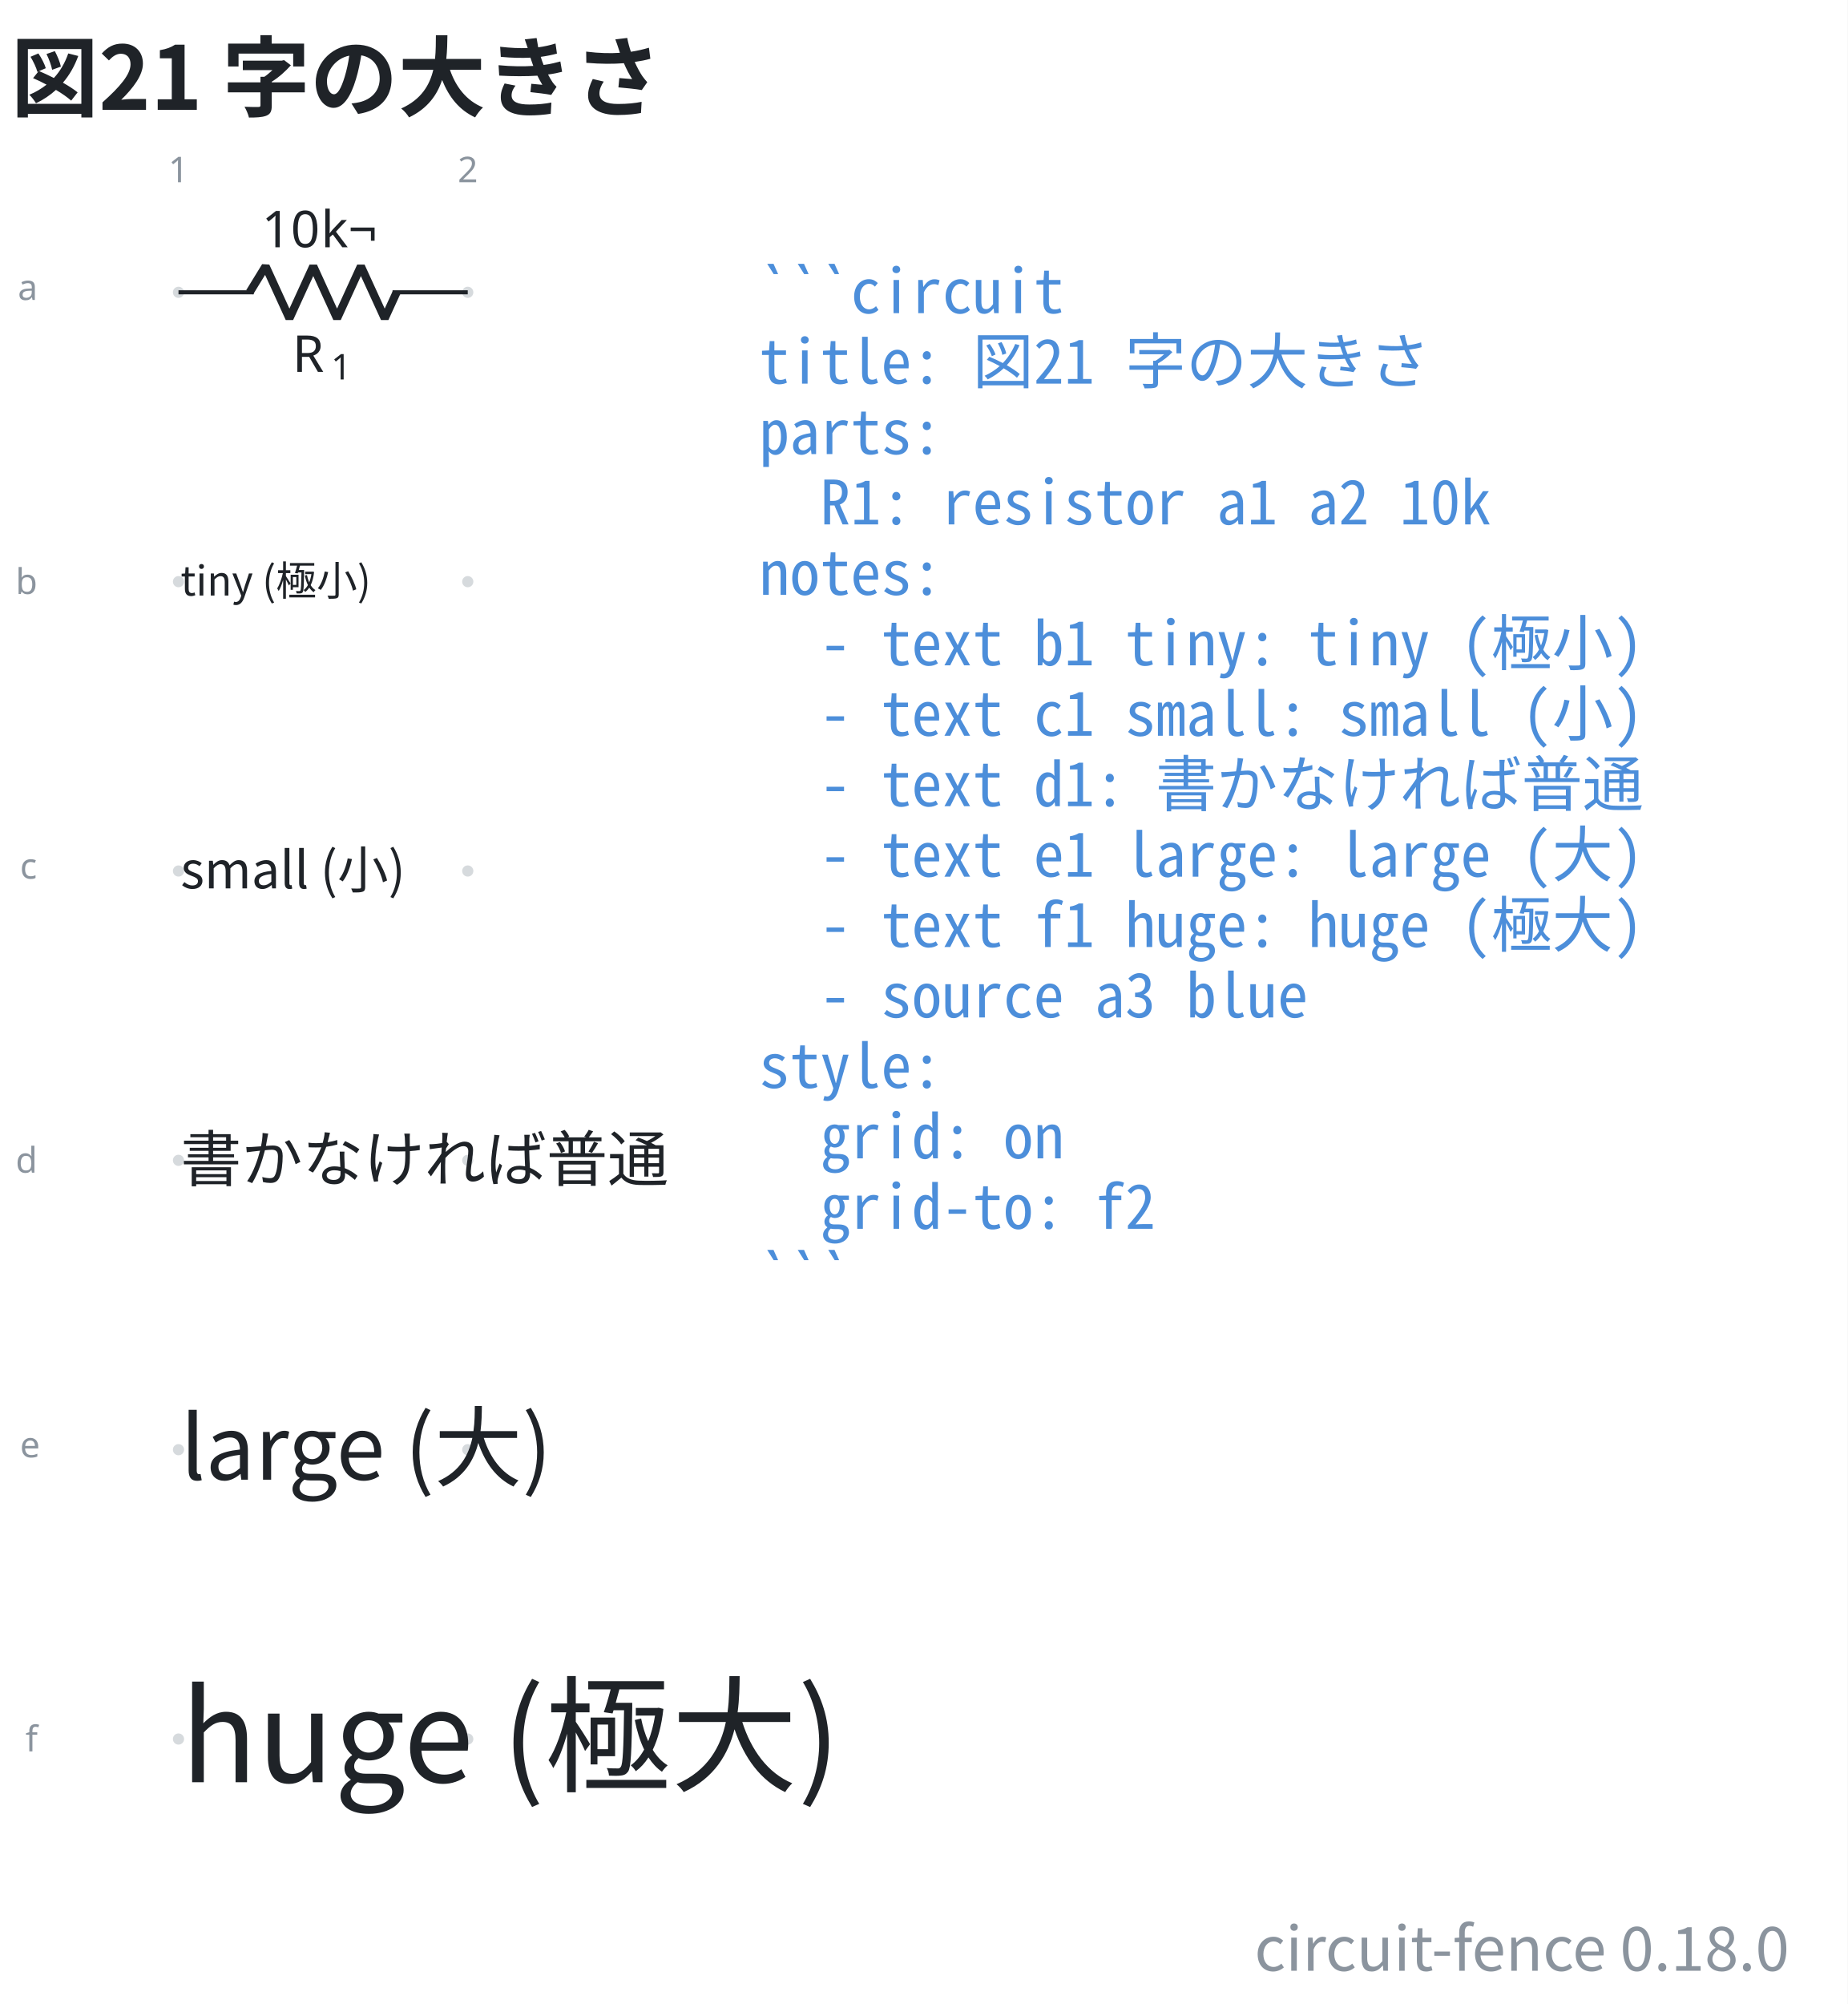
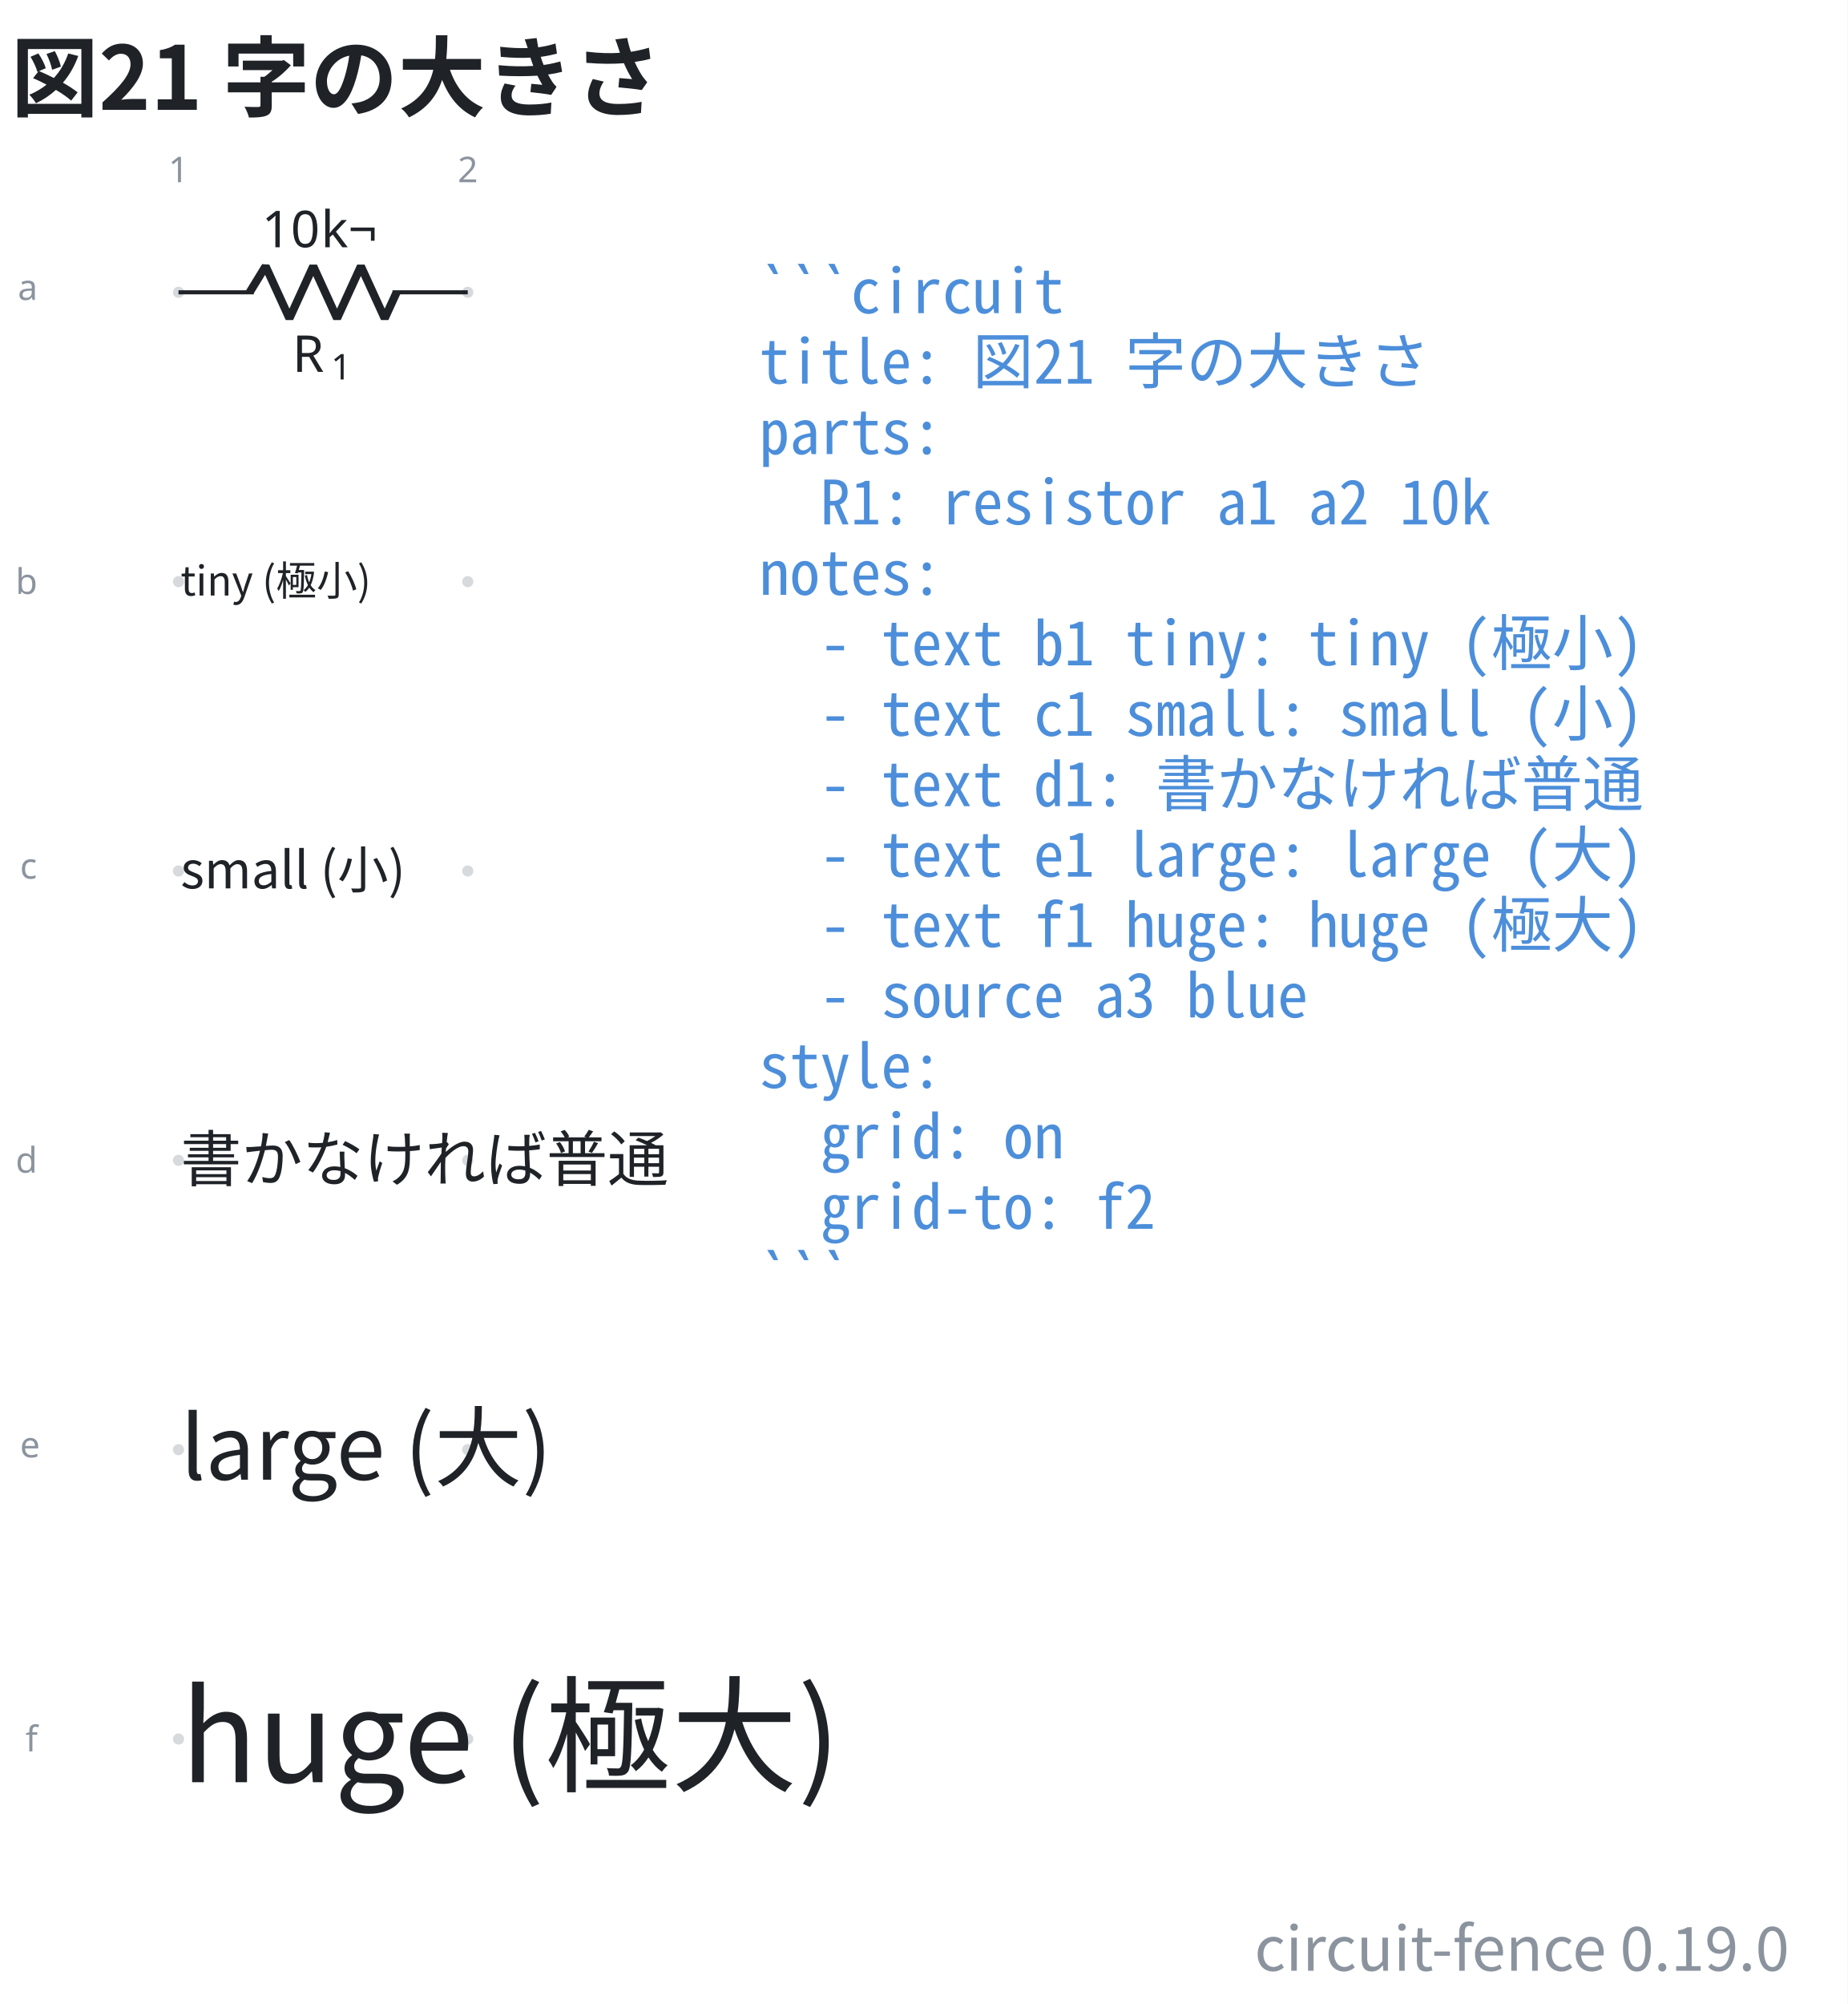
- <svg xmlns="http://www.w3.org/2000/svg" data-figure-paper="#ffffff" data-circuit-fence="0.18.0" fill="#1f2328" width="484.629" height="525.503" viewBox="-72 -72 363.472 394.127">
+ <svg xmlns="http://www.w3.org/2000/svg" data-figure-paper="#ffffff" data-circuit-fence="0.19.0" fill="#1f2328" width="484.629" height="525.503" viewBox="-72 -72 363.472 394.127">
  <rect x="-72" y="-72" width="363.472" height="394.127" fill="#ffffff" />
  <g stroke="#1f2328" stroke-miterlimit="10" stroke-width=".8">
    <path fill="#8b949e" fill-opacity=".35" stroke="none" stroke-opacity=".35" d="M-35.787-14.511a1.1 1.1 0 1 0-2.2 0 1.1 1.1 0 0 0 2.2 0M-35.787 42.394a1.1 1.1 0 1 0-2.2 0 1.1 1.1 0 0 0 2.2 0M-35.787 99.3a1.1 1.1 0 1 0-2.2 0 1.1 1.1 0 0 0 2.2 0M-35.787 156.205a1.1 1.1 0 1 0-2.2 0 1.1 1.1 0 0 0 2.2 0M-35.787 213.11a1.1 1.1 0 1 0-2.2 0 1.1 1.1 0 0 0 2.2 0M-35.787 270.016a1.1 1.1 0 1 0-2.2 0 1.1 1.1 0 0 0 2.2 0M21.118-14.511a1.1 1.1 0 1 0-2.2 0 1.1 1.1 0 0 0 2.2 0M21.118 42.394a1.1 1.1 0 1 0-2.2 0 1.1 1.1 0 0 0 2.2 0M21.118 99.3a1.1 1.1 0 1 0-2.2 0 1.1 1.1 0 0 0 2.2 0M21.118 156.205a1.1 1.1 0 1 0-2.2 0 1.1 1.1 0 0 0 2.2 0M21.118 213.11a1.1 1.1 0 1 0-2.2 0 1.1 1.1 0 0 0 2.2 0M21.118 270.016a1.1 1.1 0 1 0-2.2 0 1.1 1.1 0 0 0 2.2 0m-1.1 0" />
    <g fill="#8b949e" stroke="#8b949e">
      <text x="-36.887" y="-14.511" fill="#8b949e" stroke="none" font-family="cmr7" font-size="7" transform="translate(-1.993 -21.645)">1</text>
    </g>
    <g fill="#8b949e" stroke="#8b949e">
      <text x="-36.887" y="-14.511" fill="#8b949e" stroke="none" font-family="cmr7" font-size="7" transform="translate(54.912 -21.645)">2</text>
    </g>
    <g fill="#8b949e" stroke="#8b949e">
      <text x="-36.887" y="-14.511" fill="#8b949e" stroke="none" font-family="cmr7" font-size="7" transform="translate(-31.62 1.507)">a</text>
    </g>
    <g fill="#8b949e" stroke="#8b949e">
      <text x="-36.887" y="-14.511" fill="#8b949e" stroke="none" font-family="cmr7" font-size="7" transform="translate(-32.05 59.336)">b</text>
    </g>
    <g fill="#8b949e" stroke="#8b949e">
      <text x="-36.887" y="-14.511" fill="#8b949e" stroke="none" font-family="cmr7" font-size="7" transform="translate(-31.189 115.318)">c</text>
    </g>
    <g fill="#8b949e" stroke="#8b949e">
      <text x="-36.887" y="-14.511" fill="#8b949e" stroke="none" font-family="cmr7" font-size="7" transform="translate(-32.05 173.147)">d</text>
    </g>
    <g fill="#8b949e" stroke="#8b949e">
      <text x="-36.887" y="-14.511" fill="#8b949e" stroke="none" font-family="cmr7" font-size="7" transform="translate(-31.189 229.129)">e</text>
    </g>
    <g fill="#8b949e" stroke="#8b949e">
      <text x="-36.887" y="-14.511" fill="#8b949e" stroke="none" font-family="cmr7" font-size="7" transform="translate(-30.112 286.958)">f</text>
    </g>
    <path fill="none" d="M-36.887-14.511h.4m-.4 0h14.795m27.315 0h14.795m-.4 0h.4" />
    <g stroke-linejoin="bevel" stroke-width="1.6">
      <path fill="none" d="m-22.892-14.511 3.143-5.122 4.686 10.243 4.686-10.243L-5.692-9.39l4.686-10.243L3.68-9.39l2.343-5.121" />
    </g>
    <g stroke="none">
      <text x="-36.887" y="-14.511" font-family="cmmi10" font-size="10" transform="translate(22.413 15.648)">R</text>
      <text x="-29.294" y="-13.011" font-family="cmr7" font-size="7" transform="translate(22.413 15.648)">1</text>
    </g>
    <g stroke="none" font-family="cmr10" font-size="10">
      <text x="-36.887" y="-14.511" transform="translate(16.37 -8.863)">10</text>
      <text x="-25.221" y="-14.511" transform="translate(16.37 -8.863)">k¬</text>
    </g>
    <g>
      <text x="-36.887" y="-14.511" fill="#1f2328" stroke="none" font-family="'Noto Sans CJK JP','Noto Sans JP','Hiragino Sans','Yu Gothic',sans-serif" font-size="8" transform="translate(.4 59.639)">tiny (極小)</text>
    </g>
    <g>
      <text x="-36.887" y="-14.511" fill="#1f2328" stroke="none" font-family="'Noto Sans CJK JP','Noto Sans JP','Hiragino Sans','Yu Gothic',sans-serif" font-size="10" transform="translate(.4 117.228)">small (小)</text>
    </g>
    <g>
      <text x="-36.887" y="-14.511" fill="#1f2328" stroke="none" font-family="'Noto Sans CJK JP','Noto Sans JP','Hiragino Sans','Yu Gothic',sans-serif" font-size="12" transform="translate(.4 174.816)">書かなければ普通</text>
    </g>
    <g>
      <text x="-36.887" y="-14.511" fill="#1f2328" stroke="none" font-family="'Noto Sans CJK JP','Noto Sans JP','Hiragino Sans','Yu Gothic',sans-serif" font-size="17.28" transform="translate(.4 233.525)">large (大)</text>
    </g>
    <g>
      <text x="-36.887" y="-14.511" fill="#1f2328" stroke="none" font-family="'Noto Sans CJK JP','Noto Sans JP','Hiragino Sans','Yu Gothic',sans-serif" font-size="24.88" transform="translate(.4 293.026)">huge (極大)</text>
    </g>
    <g>
      <text x="-36.887" y="-14.511" fill="#4c8eda" stroke="none" font-family="'Noto Sans Mono CJK JP',ui-monospace,'SFMono-Regular',Consolas,'Liberation Mono',monospace" font-size="12" transform="translate(114.211 4.1)" xml:space="preserve">```circuit</text>
    </g>
    <g>
      <text x="-36.887" y="-14.511" fill="#4c8eda" stroke="none" font-family="'Noto Sans Mono CJK JP',ui-monospace,'SFMono-Regular',Consolas,'Liberation Mono',monospace" font-size="12" transform="translate(114.211 17.956)" xml:space="preserve">title: 図21 字の大きさ</text>
    </g>
    <g>
      <text x="-36.887" y="-14.511" fill="#4c8eda" stroke="none" font-family="'Noto Sans Mono CJK JP',ui-monospace,'SFMono-Regular',Consolas,'Liberation Mono',monospace" font-size="12" transform="translate(114.211 31.813)" xml:space="preserve">parts:</text>
    </g>
    <g>
      <text x="-36.887" y="-14.511" fill="#4c8eda" stroke="none" font-family="'Noto Sans Mono CJK JP',ui-monospace,'SFMono-Regular',Consolas,'Liberation Mono',monospace" font-size="12" transform="translate(114.211 45.641)" xml:space="preserve">  R1: resistor a1 a2 10k</text>
    </g>
    <g>
      <text x="-36.887" y="-14.511" fill="#4c8eda" stroke="none" font-family="'Noto Sans Mono CJK JP',ui-monospace,'SFMono-Regular',Consolas,'Liberation Mono',monospace" font-size="12" transform="translate(114.211 59.498)" xml:space="preserve">notes:</text>
    </g>
    <g>
      <text x="-36.887" y="-14.511" fill="#4c8eda" stroke="none" font-family="'Noto Sans Mono CJK JP',ui-monospace,'SFMono-Regular',Consolas,'Liberation Mono',monospace" font-size="12" transform="translate(114.211 73.354)" xml:space="preserve">  - text b1 tiny: tiny (極小)</text>
    </g>
    <g>
      <text x="-36.887" y="-14.511" fill="#4c8eda" stroke="none" font-family="'Noto Sans Mono CJK JP',ui-monospace,'SFMono-Regular',Consolas,'Liberation Mono',monospace" font-size="12" transform="translate(114.211 87.21)" xml:space="preserve">  - text c1 small: small (小)</text>
    </g>
    <g>
      <text x="-36.887" y="-14.511" fill="#4c8eda" stroke="none" font-family="'Noto Sans Mono CJK JP',ui-monospace,'SFMono-Regular',Consolas,'Liberation Mono',monospace" font-size="12" transform="translate(114.211 101.067)" xml:space="preserve">  - text d1: 書かなければ普通</text>
    </g>
    <g>
      <text x="-36.887" y="-14.511" fill="#4c8eda" stroke="none" font-family="'Noto Sans Mono CJK JP',ui-monospace,'SFMono-Regular',Consolas,'Liberation Mono',monospace" font-size="12" transform="translate(114.211 114.924)" xml:space="preserve">  - text e1 large: large (大)</text>
    </g>
    <g>
      <text x="-36.887" y="-14.511" fill="#4c8eda" stroke="none" font-family="'Noto Sans Mono CJK JP',ui-monospace,'SFMono-Regular',Consolas,'Liberation Mono',monospace" font-size="12" transform="translate(114.211 128.751)" xml:space="preserve">  - text f1 huge: huge (極大)</text>
    </g>
    <g>
      <text x="-36.887" y="-14.511" fill="#4c8eda" stroke="none" font-family="'Noto Sans Mono CJK JP',ui-monospace,'SFMono-Regular',Consolas,'Liberation Mono',monospace" font-size="12" transform="translate(114.211 142.608)" xml:space="preserve">  - source a3 blue</text>
    </g>
    <g>
      <text x="-36.887" y="-14.511" fill="#4c8eda" stroke="none" font-family="'Noto Sans Mono CJK JP',ui-monospace,'SFMono-Regular',Consolas,'Liberation Mono',monospace" font-size="12" transform="translate(114.211 156.464)" xml:space="preserve">style:</text>
    </g>
    <g>
      <text x="-36.887" y="-14.511" fill="#4c8eda" stroke="none" font-family="'Noto Sans Mono CJK JP',ui-monospace,'SFMono-Regular',Consolas,'Liberation Mono',monospace" font-size="12" transform="translate(114.211 170.32)" xml:space="preserve">  grid: on</text>
    </g>
    <g>
      <text x="-36.887" y="-14.511" fill="#4c8eda" stroke="none" font-family="'Noto Sans Mono CJK JP',ui-monospace,'SFMono-Regular',Consolas,'Liberation Mono',monospace" font-size="12" transform="translate(114.211 184.177)" xml:space="preserve">  grid-to: f2</text>
    </g>
    <g>
      <text x="-36.887" y="-14.511" fill="#4c8eda" stroke="none" font-family="'Noto Sans Mono CJK JP',ui-monospace,'SFMono-Regular',Consolas,'Liberation Mono',monospace" font-size="12" transform="translate(114.211 198.034)" xml:space="preserve">```</text>
    </g>
    <g>
      <text x="-36.887" y="-14.511" fill="#1f2328" stroke="none" font-family="'Noto Sans CJK JP','Noto Sans JP','Hiragino Sans','Yu Gothic',sans-serif" font-size="17.28" transform="translate(-32.983 -35.889)" font-weight="bold">図21 字の大きさ</text>
    </g>
    <g>
-       <text x="-36.887" y="-14.511" fill="#8b949e" stroke="none" font-family="'Noto Sans CJK JP','Noto Sans JP','Hiragino Sans','Yu Gothic',sans-serif" font-size="12" transform="translate(316.88 330.096)" text-anchor="end">circuit-fence 0.18.0</text>
+       <text x="-36.887" y="-14.511" fill="#8b949e" stroke="none" font-family="'Noto Sans CJK JP','Noto Sans JP','Hiragino Sans','Yu Gothic',sans-serif" font-size="12" transform="translate(316.88 330.096)" text-anchor="end">circuit-fence 0.19.0</text>
    </g>
  </g>
</svg>
